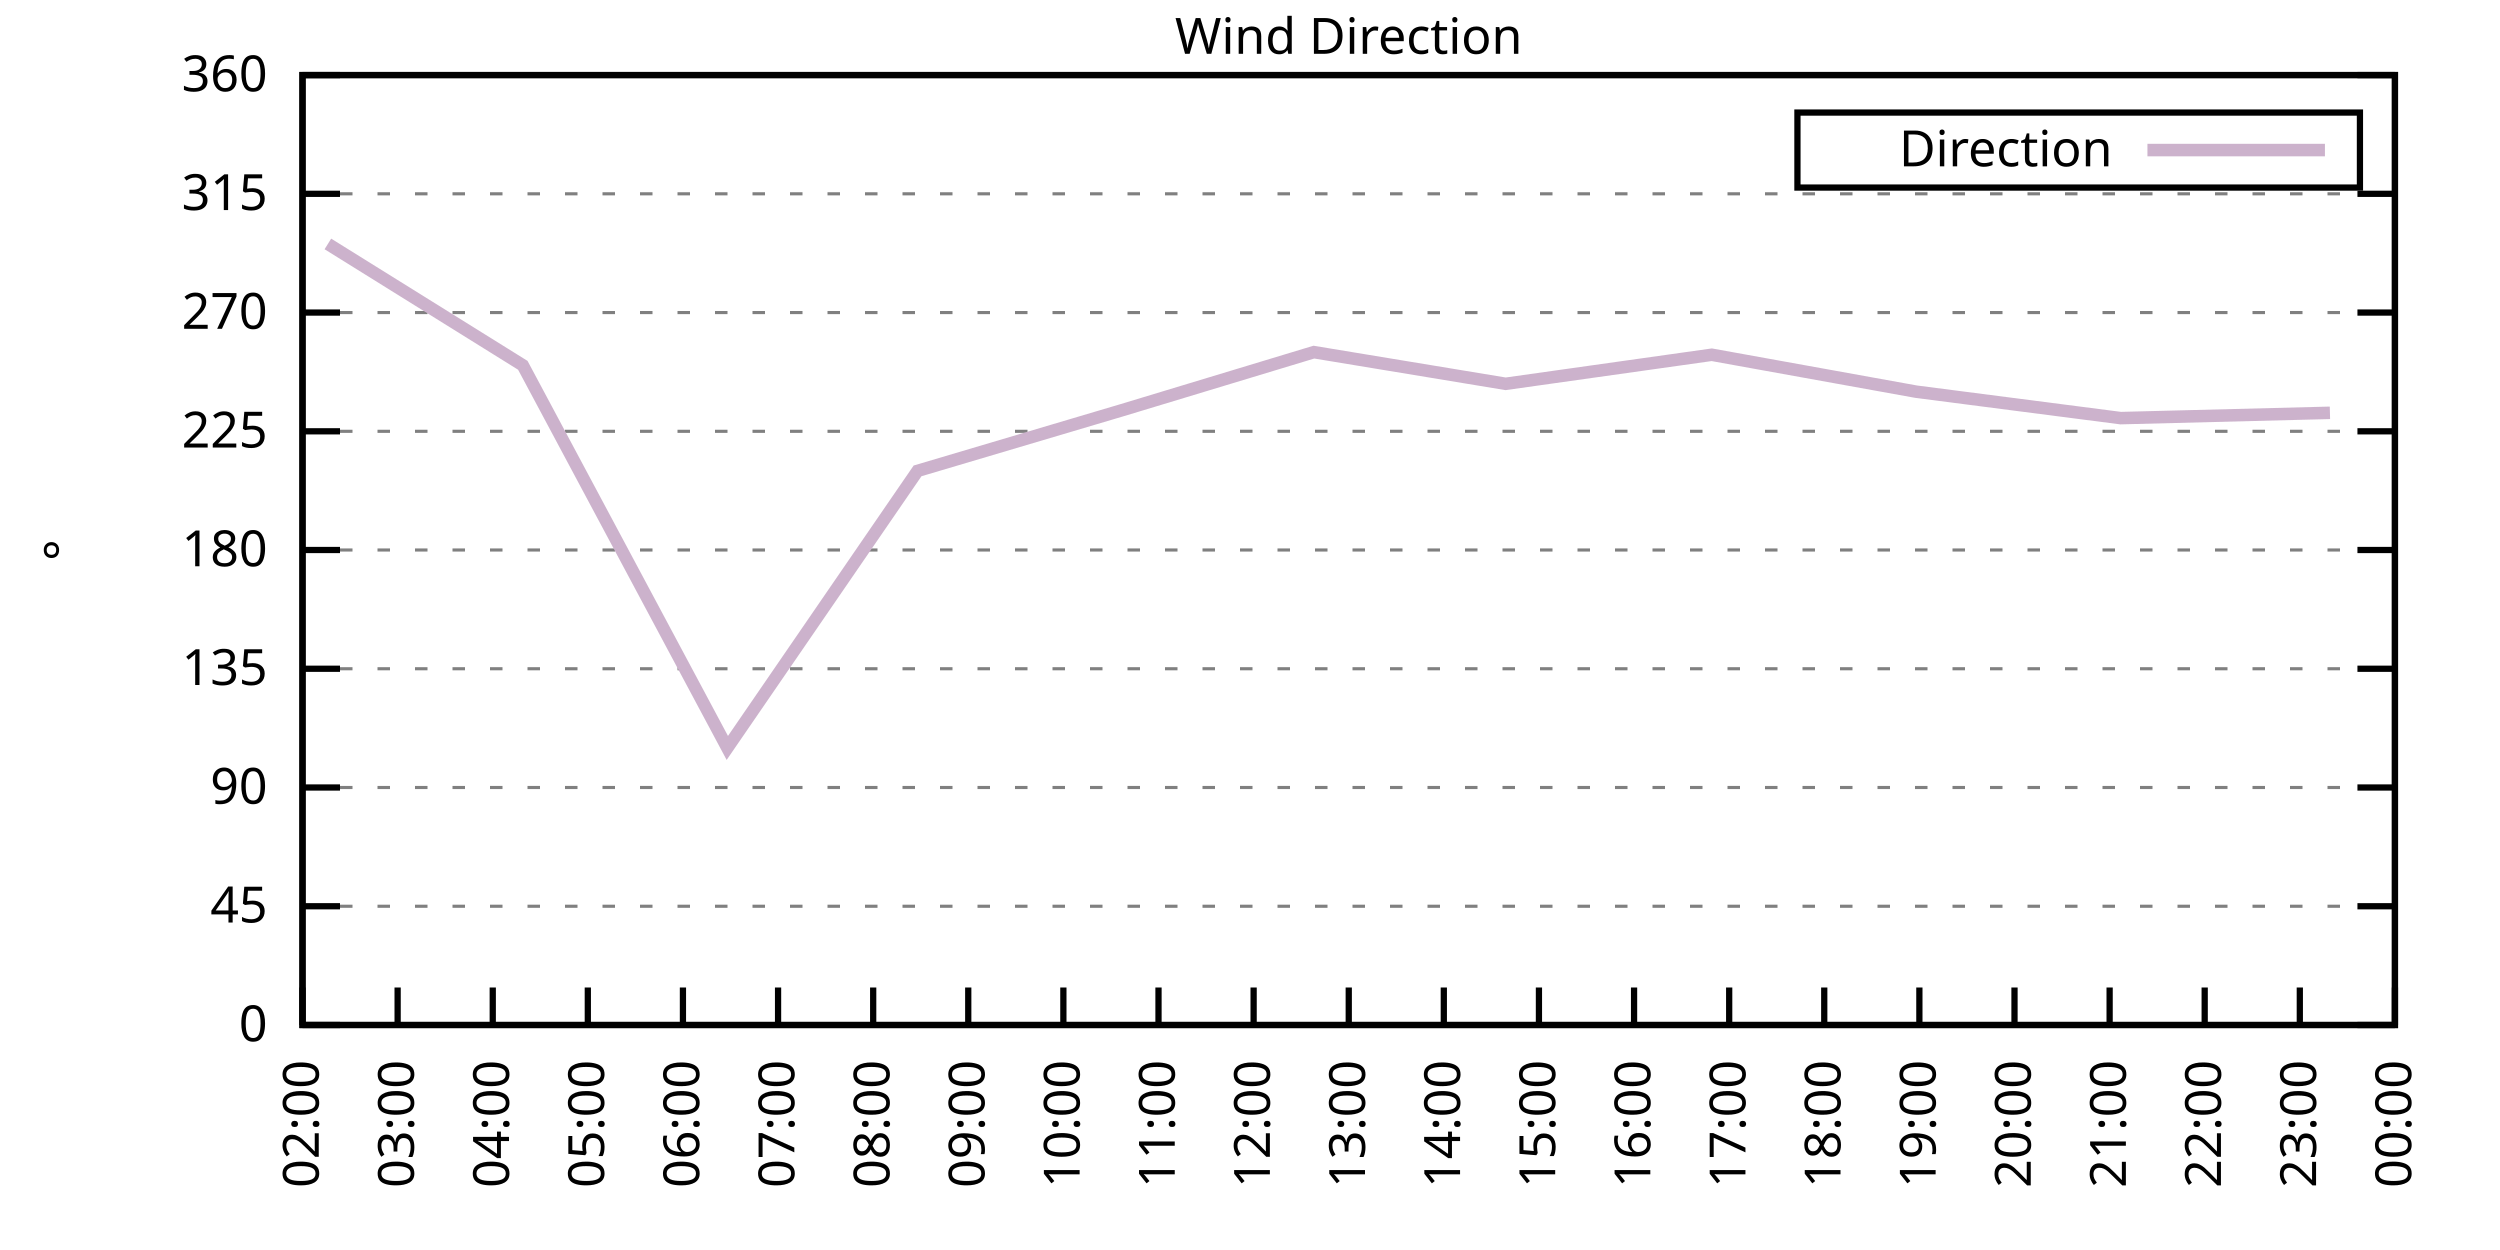
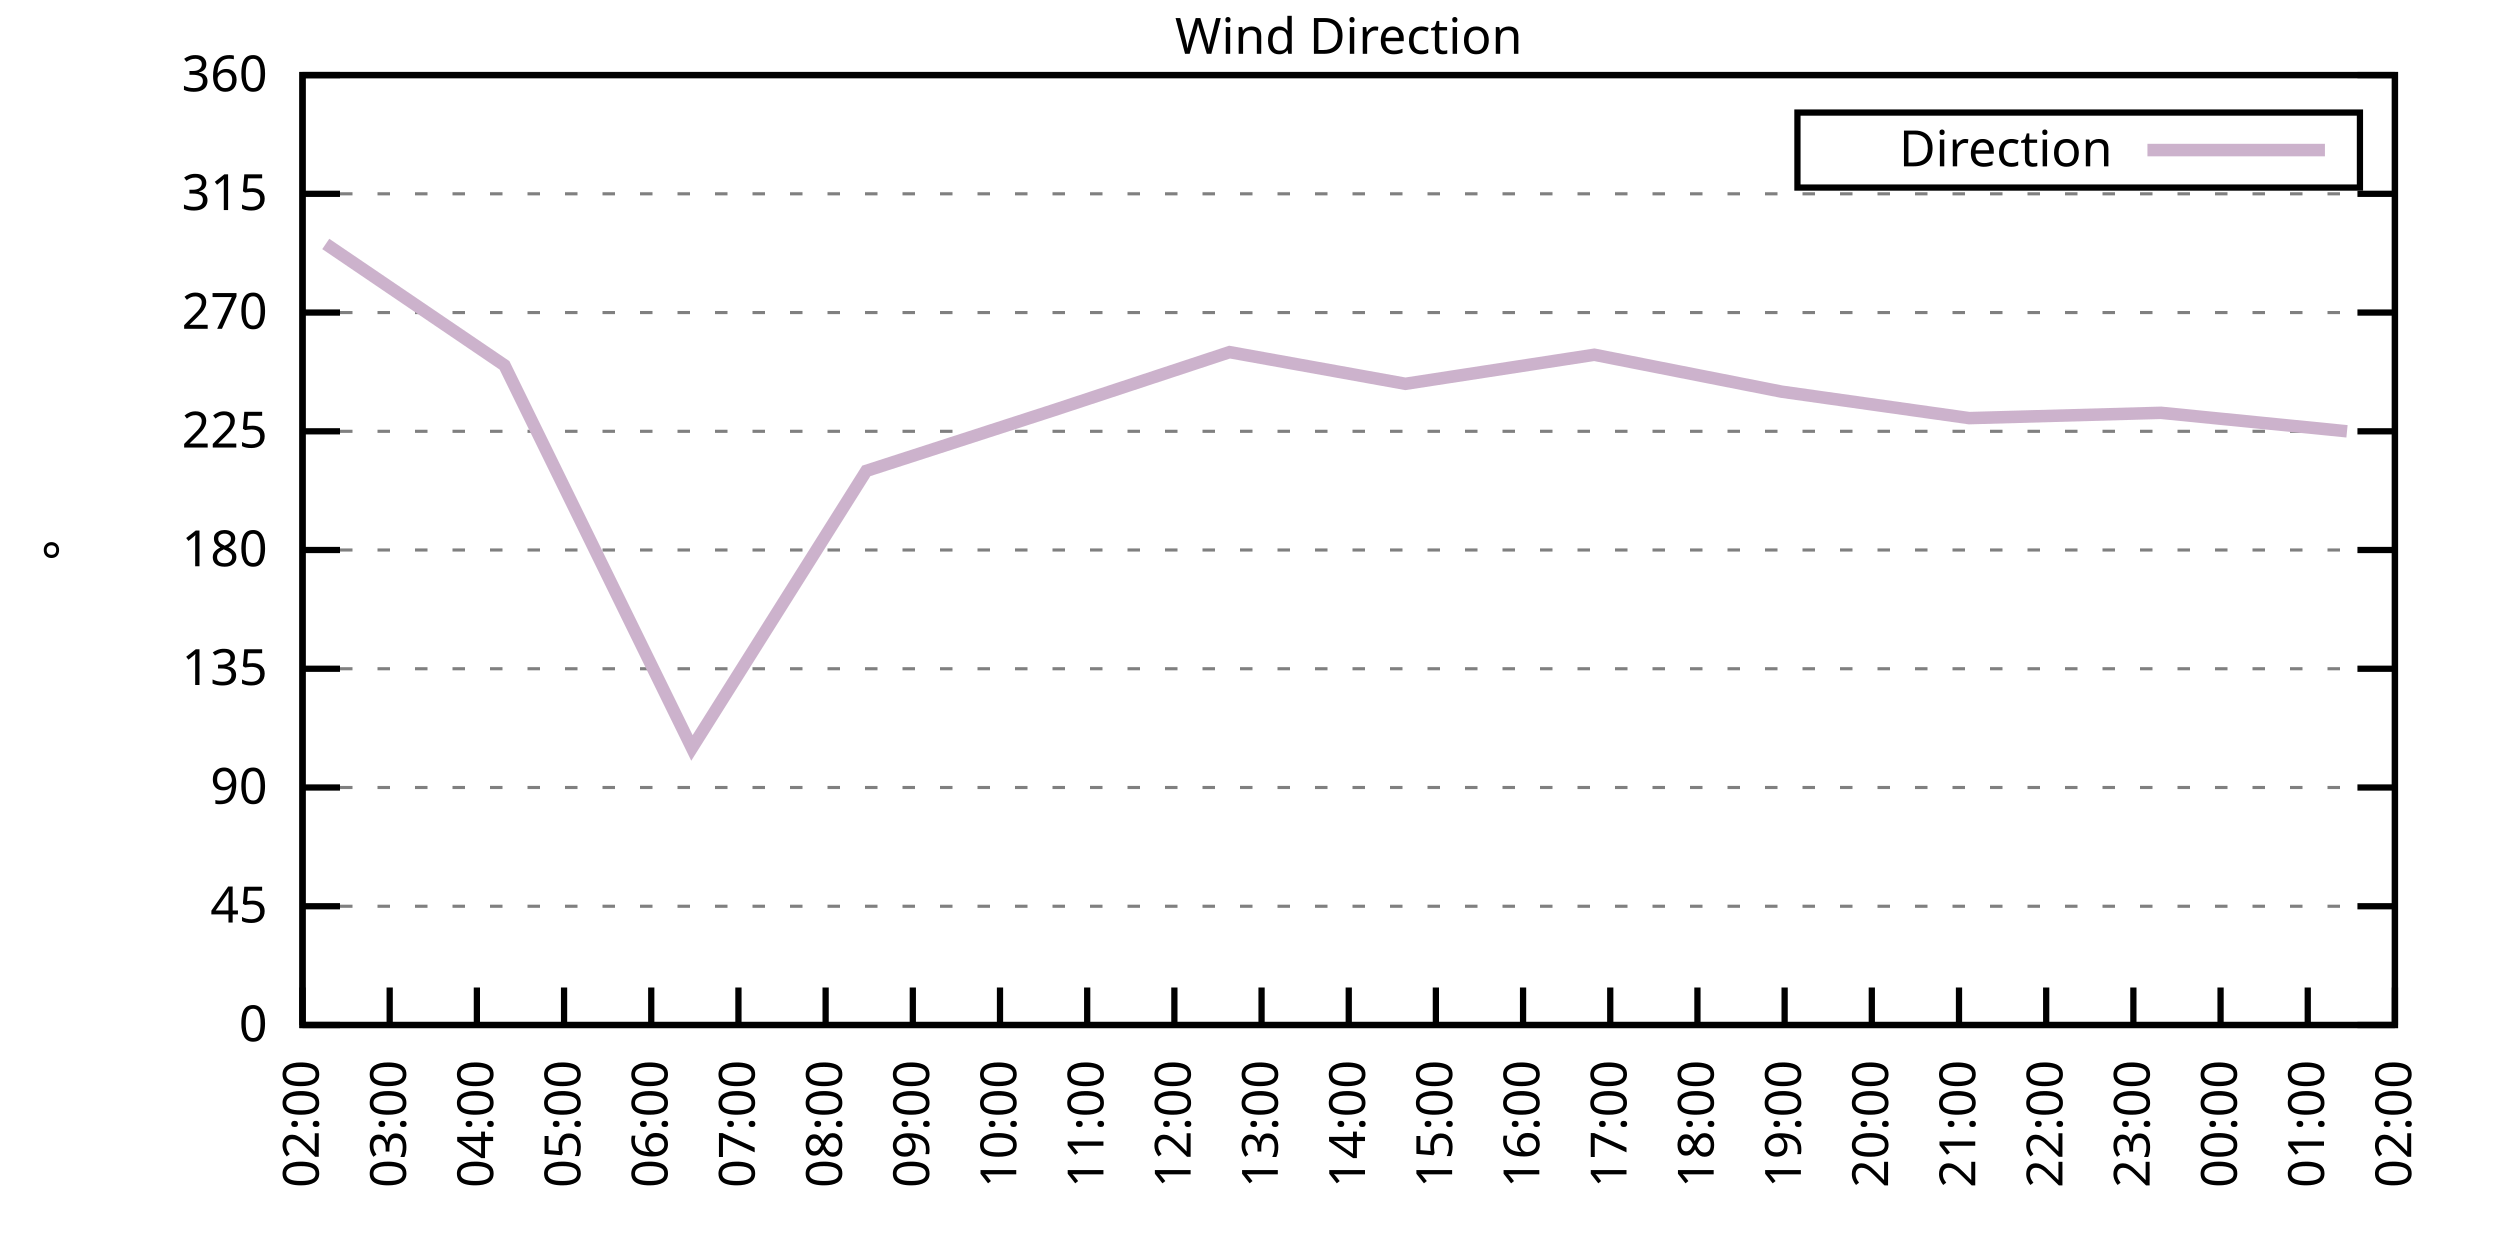
<svg xmlns="http://www.w3.org/2000/svg" xmlns:xlink="http://www.w3.org/1999/xlink" width="400" height="200" viewBox="0 0 400 200">
  <g id="gnuplot_canvas">
    <rect x="0" y="0" width="400" height="200" fill="none" />
    <defs>
      <circle id="gpDot" r="0.5" stroke-width="0.5" stroke="currentColor" />
      <path id="gpPt0" stroke-width="0.333" stroke="currentColor" d="M-1,0 h2 M0,-1 v2" />
      <path id="gpPt1" stroke-width="0.333" stroke="currentColor" d="M-1,-1 L1,1 M1,-1 L-1,1" />
      <path id="gpPt2" stroke-width="0.333" stroke="currentColor" d="M-1,0 L1,0 M0,-1 L0,1 M-1,-1 L1,1 M-1,1 L1,-1" />
      <rect id="gpPt3" stroke-width="0.333" stroke="currentColor" x="-1" y="-1" width="2" height="2" />
      <rect id="gpPt4" stroke-width="0.333" stroke="currentColor" fill="currentColor" x="-1" y="-1" width="2" height="2" />
      <circle id="gpPt5" stroke-width="0.333" stroke="currentColor" cx="0" cy="0" r="1" />
      <use xlink:href="#gpPt5" id="gpPt6" fill="currentColor" stroke="none" />
      <path id="gpPt7" stroke-width="0.333" stroke="currentColor" d="M0,-1.33 L-1.33,0.67 L1.33,0.67 z" />
      <use xlink:href="#gpPt7" id="gpPt8" fill="currentColor" stroke="none" />
      <use xlink:href="#gpPt7" id="gpPt9" stroke="currentColor" transform="rotate(180)" />
      <use xlink:href="#gpPt9" id="gpPt10" fill="currentColor" stroke="none" />
      <use xlink:href="#gpPt3" id="gpPt11" stroke="currentColor" transform="rotate(45)" />
      <use xlink:href="#gpPt11" id="gpPt12" fill="currentColor" stroke="none" />
      <path id="gpPt13" stroke-width="0.333" stroke="currentColor" d="M0,1.330 L1.265,0.411 L0.782,-1.067 L-0.782,-1.076 L-1.265,0.411 z" />
      <use xlink:href="#gpPt13" id="gpPt14" fill="currentColor" stroke="none" />
      <filter id="textbox" filterUnits="objectBoundingBox" x="0" y="0" height="1" width="1">
        <feFlood flood-color="white" flood-opacity="1" result="bgnd" />
        <feComposite in="SourceGraphic" in2="bgnd" operator="atop" />
      </filter>
      <filter id="greybox" filterUnits="objectBoundingBox" x="0" y="0" height="1" width="1">
        <feFlood flood-color="lightgrey" flood-opacity="1" result="grey" />
        <feComposite in="SourceGraphic" in2="grey" operator="atop" />
      </filter>
    </defs>
    <g fill="none" color="white" stroke="currentColor" stroke-width="1.00" stroke-linecap="butt" stroke-linejoin="miter">
</g>
    <g fill="none" color="black" stroke="currentColor" stroke-width="1.00" stroke-linecap="butt" stroke-linejoin="miter">
      <g stroke="none" shape-rendering="crispEdges">
        <polygon fill="rgb(255, 255, 255)" points="48.40,164.00 383.18,164.00 383.18,12.02 48.40,12.02 " />
      </g>
    </g>
    <g fill="none" color="black" stroke="currentColor" stroke-width="1.00" stroke-linecap="butt" stroke-linejoin="miter">
</g>
    <g fill="none" color="black" stroke="black" stroke-width="0.50" stroke-linecap="butt" stroke-linejoin="miter">
</g>
    <g fill="none" color="gray" stroke="currentColor" stroke-width="0.50" stroke-linecap="butt" stroke-linejoin="miter">
      <path stroke="gray" stroke-dasharray="2,4" class="gridline" d="M48.40,164.00 L383.19,164.00  " />
    </g>
    <g fill="none" color="gray" stroke="gray" stroke-width="1.00" stroke-linecap="butt" stroke-linejoin="miter">
</g>
    <g fill="none" color="black" stroke="currentColor" stroke-width="1.00" stroke-linecap="butt" stroke-linejoin="miter">
      <path stroke="black" d="M48.40,164.00 L54.40,164.00 M383.19,164.00 L377.19,164.00  " />
      <g transform="translate(42.80,166.60)" stroke="none" fill="black" font-family="Sans" font-size="8.00" text-anchor="end">
        <text>
          <tspan font-family="Sans"> 0</tspan>
        </text>
      </g>
    </g>
    <g fill="none" color="black" stroke="currentColor" stroke-width="1.00" stroke-linecap="butt" stroke-linejoin="miter">
</g>
    <g fill="none" color="black" stroke="black" stroke-width="0.50" stroke-linecap="butt" stroke-linejoin="miter">
</g>
    <g fill="none" color="gray" stroke="currentColor" stroke-width="0.50" stroke-linecap="butt" stroke-linejoin="miter">
      <path stroke="gray" stroke-dasharray="2,4" class="gridline" d="M48.40,145.00 L383.19,145.00  " />
    </g>
    <g fill="none" color="gray" stroke="gray" stroke-width="1.00" stroke-linecap="butt" stroke-linejoin="miter">
</g>
    <g fill="none" color="black" stroke="currentColor" stroke-width="1.00" stroke-linecap="butt" stroke-linejoin="miter">
      <path stroke="black" d="M48.40,145.00 L54.40,145.00 M383.19,145.00 L377.19,145.00  " />
      <g transform="translate(42.80,147.60)" stroke="none" fill="black" font-family="Sans" font-size="8.00" text-anchor="end">
        <text>
          <tspan font-family="Sans"> 45</tspan>
        </text>
      </g>
    </g>
    <g fill="none" color="black" stroke="currentColor" stroke-width="1.00" stroke-linecap="butt" stroke-linejoin="miter">
</g>
    <g fill="none" color="black" stroke="black" stroke-width="0.50" stroke-linecap="butt" stroke-linejoin="miter">
</g>
    <g fill="none" color="gray" stroke="currentColor" stroke-width="0.50" stroke-linecap="butt" stroke-linejoin="miter">
      <path stroke="gray" stroke-dasharray="2,4" class="gridline" d="M48.40,126.00 L383.19,126.00  " />
    </g>
    <g fill="none" color="gray" stroke="gray" stroke-width="1.00" stroke-linecap="butt" stroke-linejoin="miter">
</g>
    <g fill="none" color="black" stroke="currentColor" stroke-width="1.00" stroke-linecap="butt" stroke-linejoin="miter">
      <path stroke="black" d="M48.40,126.00 L54.40,126.00 M383.19,126.00 L377.19,126.00  " />
      <g transform="translate(42.80,128.60)" stroke="none" fill="black" font-family="Sans" font-size="8.00" text-anchor="end">
        <text>
          <tspan font-family="Sans"> 90</tspan>
        </text>
      </g>
    </g>
    <g fill="none" color="black" stroke="currentColor" stroke-width="1.00" stroke-linecap="butt" stroke-linejoin="miter">
</g>
    <g fill="none" color="black" stroke="black" stroke-width="0.50" stroke-linecap="butt" stroke-linejoin="miter">
</g>
    <g fill="none" color="gray" stroke="currentColor" stroke-width="0.50" stroke-linecap="butt" stroke-linejoin="miter">
      <path stroke="gray" stroke-dasharray="2,4" class="gridline" d="M48.40,107.00 L383.19,107.00  " />
    </g>
    <g fill="none" color="gray" stroke="gray" stroke-width="1.00" stroke-linecap="butt" stroke-linejoin="miter">
</g>
    <g fill="none" color="black" stroke="currentColor" stroke-width="1.00" stroke-linecap="butt" stroke-linejoin="miter">
      <path stroke="black" d="M48.40,107.00 L54.40,107.00 M383.19,107.00 L377.19,107.00  " />
      <g transform="translate(42.80,109.60)" stroke="none" fill="black" font-family="Sans" font-size="8.00" text-anchor="end">
        <text>
          <tspan font-family="Sans"> 135</tspan>
        </text>
      </g>
    </g>
    <g fill="none" color="black" stroke="currentColor" stroke-width="1.00" stroke-linecap="butt" stroke-linejoin="miter">
</g>
    <g fill="none" color="black" stroke="black" stroke-width="0.50" stroke-linecap="butt" stroke-linejoin="miter">
</g>
    <g fill="none" color="gray" stroke="currentColor" stroke-width="0.50" stroke-linecap="butt" stroke-linejoin="miter">
      <path stroke="gray" stroke-dasharray="2,4" class="gridline" d="M48.40,88.00 L383.19,88.00  " />
    </g>
    <g fill="none" color="gray" stroke="gray" stroke-width="1.00" stroke-linecap="butt" stroke-linejoin="miter">
</g>
    <g fill="none" color="black" stroke="currentColor" stroke-width="1.00" stroke-linecap="butt" stroke-linejoin="miter">
      <path stroke="black" d="M48.40,88.00 L54.40,88.00 M383.19,88.00 L377.19,88.00  " />
      <g transform="translate(42.80,90.60)" stroke="none" fill="black" font-family="Sans" font-size="8.00" text-anchor="end">
        <text>
          <tspan font-family="Sans"> 180</tspan>
        </text>
      </g>
    </g>
    <g fill="none" color="black" stroke="currentColor" stroke-width="1.00" stroke-linecap="butt" stroke-linejoin="miter">
</g>
    <g fill="none" color="black" stroke="black" stroke-width="0.50" stroke-linecap="butt" stroke-linejoin="miter">
</g>
    <g fill="none" color="gray" stroke="currentColor" stroke-width="0.50" stroke-linecap="butt" stroke-linejoin="miter">
      <path stroke="gray" stroke-dasharray="2,4" class="gridline" d="M48.40,69.01 L383.19,69.01  " />
    </g>
    <g fill="none" color="gray" stroke="gray" stroke-width="1.00" stroke-linecap="butt" stroke-linejoin="miter">
</g>
    <g fill="none" color="black" stroke="currentColor" stroke-width="1.00" stroke-linecap="butt" stroke-linejoin="miter">
      <path stroke="black" d="M48.40,69.01 L54.40,69.01 M383.19,69.01 L377.19,69.01  " />
      <g transform="translate(42.80,71.61)" stroke="none" fill="black" font-family="Sans" font-size="8.00" text-anchor="end">
        <text>
          <tspan font-family="Sans"> 225</tspan>
        </text>
      </g>
    </g>
    <g fill="none" color="black" stroke="currentColor" stroke-width="1.00" stroke-linecap="butt" stroke-linejoin="miter">
</g>
    <g fill="none" color="black" stroke="black" stroke-width="0.50" stroke-linecap="butt" stroke-linejoin="miter">
</g>
    <g fill="none" color="gray" stroke="currentColor" stroke-width="0.50" stroke-linecap="butt" stroke-linejoin="miter">
      <path stroke="gray" stroke-dasharray="2,4" class="gridline" d="M48.40,50.01 L383.19,50.01  " />
    </g>
    <g fill="none" color="gray" stroke="gray" stroke-width="1.00" stroke-linecap="butt" stroke-linejoin="miter">
</g>
    <g fill="none" color="black" stroke="currentColor" stroke-width="1.00" stroke-linecap="butt" stroke-linejoin="miter">
      <path stroke="black" d="M48.40,50.01 L54.40,50.01 M383.19,50.01 L377.19,50.01  " />
      <g transform="translate(42.80,52.61)" stroke="none" fill="black" font-family="Sans" font-size="8.00" text-anchor="end">
        <text>
          <tspan font-family="Sans"> 270</tspan>
        </text>
      </g>
    </g>
    <g fill="none" color="black" stroke="currentColor" stroke-width="1.00" stroke-linecap="butt" stroke-linejoin="miter">
</g>
    <g fill="none" color="black" stroke="black" stroke-width="0.50" stroke-linecap="butt" stroke-linejoin="miter">
</g>
    <g fill="none" color="gray" stroke="currentColor" stroke-width="0.50" stroke-linecap="butt" stroke-linejoin="miter">
      <path stroke="gray" stroke-dasharray="2,4" class="gridline" d="M48.40,31.01 L383.19,31.01  " />
    </g>
    <g fill="none" color="gray" stroke="gray" stroke-width="1.00" stroke-linecap="butt" stroke-linejoin="miter">
</g>
    <g fill="none" color="black" stroke="currentColor" stroke-width="1.00" stroke-linecap="butt" stroke-linejoin="miter">
      <path stroke="black" d="M48.40,31.01 L54.40,31.01 M383.19,31.01 L377.19,31.01  " />
      <g transform="translate(42.80,33.61)" stroke="none" fill="black" font-family="Sans" font-size="8.00" text-anchor="end">
        <text>
          <tspan font-family="Sans"> 315</tspan>
        </text>
      </g>
    </g>
    <g fill="none" color="black" stroke="currentColor" stroke-width="1.00" stroke-linecap="butt" stroke-linejoin="miter">
</g>
    <g fill="none" color="black" stroke="black" stroke-width="0.50" stroke-linecap="butt" stroke-linejoin="miter">
</g>
    <g fill="none" color="gray" stroke="currentColor" stroke-width="0.50" stroke-linecap="butt" stroke-linejoin="miter">
      <path stroke="gray" stroke-dasharray="2,4" class="gridline" d="M48.40,12.01 L383.19,12.01  " />
    </g>
    <g fill="none" color="gray" stroke="gray" stroke-width="1.00" stroke-linecap="butt" stroke-linejoin="miter">
</g>
    <g fill="none" color="black" stroke="currentColor" stroke-width="1.00" stroke-linecap="butt" stroke-linejoin="miter">
      <path stroke="black" d="M48.40,12.01 L54.40,12.01 M383.19,12.01 L377.19,12.01  " />
      <g transform="translate(42.80,14.61)" stroke="none" fill="black" font-family="Sans" font-size="8.00" text-anchor="end">
        <text>
          <tspan font-family="Sans"> 360</tspan>
        </text>
      </g>
    </g>
    <g fill="none" color="black" stroke="currentColor" stroke-width="1.00" stroke-linecap="butt" stroke-linejoin="miter">
      <path stroke="black" d="M48.40,164.00 L48.40,158.00  " />
      <g transform="translate(51.00,169.60) rotate(270.00)" stroke="none" fill="black" font-family="Sans" font-size="8.00" text-anchor="end">
        <text>
          <tspan font-family="Sans">02:00</tspan>
        </text>
      </g>
    </g>
    <g fill="none" color="black" stroke="currentColor" stroke-width="1.00" stroke-linecap="butt" stroke-linejoin="miter">
-       <path stroke="black" d="M63.62,164.00 L63.62,158.00  " />
-       <g transform="translate(66.22,169.60) rotate(270.00)" stroke="none" fill="black" font-family="Sans" font-size="8.00" text-anchor="end">
+       <path stroke="black" d="M62.35,164.00 L62.35,158.00  " />
+       <g transform="translate(64.95,169.60) rotate(270.00)" stroke="none" fill="black" font-family="Sans" font-size="8.00" text-anchor="end">
        <text>
          <tspan font-family="Sans">03:00</tspan>
        </text>
      </g>
    </g>
    <g fill="none" color="black" stroke="currentColor" stroke-width="1.00" stroke-linecap="butt" stroke-linejoin="miter">
-       <path stroke="black" d="M78.84,164.00 L78.84,158.00  " />
-       <g transform="translate(81.44,169.60) rotate(270.00)" stroke="none" fill="black" font-family="Sans" font-size="8.00" text-anchor="end">
+       <path stroke="black" d="M76.30,164.00 L76.30,158.00  " />
+       <g transform="translate(78.90,169.60) rotate(270.00)" stroke="none" fill="black" font-family="Sans" font-size="8.00" text-anchor="end">
        <text>
          <tspan font-family="Sans">04:00</tspan>
        </text>
      </g>
    </g>
    <g fill="none" color="black" stroke="currentColor" stroke-width="1.00" stroke-linecap="butt" stroke-linejoin="miter">
-       <path stroke="black" d="M94.05,164.00 L94.05,158.00  " />
-       <g transform="translate(96.65,169.60) rotate(270.00)" stroke="none" fill="black" font-family="Sans" font-size="8.00" text-anchor="end">
+       <path stroke="black" d="M90.25,164.00 L90.25,158.00  " />
+       <g transform="translate(92.85,169.60) rotate(270.00)" stroke="none" fill="black" font-family="Sans" font-size="8.00" text-anchor="end">
        <text>
          <tspan font-family="Sans">05:00</tspan>
        </text>
      </g>
    </g>
    <g fill="none" color="black" stroke="currentColor" stroke-width="1.00" stroke-linecap="butt" stroke-linejoin="miter">
-       <path stroke="black" d="M109.27,164.00 L109.27,158.00  " />
-       <g transform="translate(111.87,169.60) rotate(270.00)" stroke="none" fill="black" font-family="Sans" font-size="8.00" text-anchor="end">
+       <path stroke="black" d="M104.20,164.00 L104.20,158.00  " />
+       <g transform="translate(106.80,169.60) rotate(270.00)" stroke="none" fill="black" font-family="Sans" font-size="8.00" text-anchor="end">
        <text>
          <tspan font-family="Sans">06:00</tspan>
        </text>
      </g>
    </g>
    <g fill="none" color="black" stroke="currentColor" stroke-width="1.00" stroke-linecap="butt" stroke-linejoin="miter">
-       <path stroke="black" d="M124.49,164.00 L124.49,158.00  " />
-       <g transform="translate(127.09,169.60) rotate(270.00)" stroke="none" fill="black" font-family="Sans" font-size="8.00" text-anchor="end">
+       <path stroke="black" d="M118.15,164.00 L118.15,158.00  " />
+       <g transform="translate(120.75,169.60) rotate(270.00)" stroke="none" fill="black" font-family="Sans" font-size="8.00" text-anchor="end">
        <text>
          <tspan font-family="Sans">07:00</tspan>
        </text>
      </g>
    </g>
    <g fill="none" color="black" stroke="currentColor" stroke-width="1.00" stroke-linecap="butt" stroke-linejoin="miter">
-       <path stroke="black" d="M139.71,164.00 L139.71,158.00  " />
-       <g transform="translate(142.31,169.60) rotate(270.00)" stroke="none" fill="black" font-family="Sans" font-size="8.00" text-anchor="end">
+       <path stroke="black" d="M132.10,164.00 L132.10,158.00  " />
+       <g transform="translate(134.70,169.60) rotate(270.00)" stroke="none" fill="black" font-family="Sans" font-size="8.00" text-anchor="end">
        <text>
          <tspan font-family="Sans">08:00</tspan>
        </text>
      </g>
    </g>
    <g fill="none" color="black" stroke="currentColor" stroke-width="1.00" stroke-linecap="butt" stroke-linejoin="miter">
-       <path stroke="black" d="M154.92,164.00 L154.92,158.00  " />
-       <g transform="translate(157.52,169.60) rotate(270.00)" stroke="none" fill="black" font-family="Sans" font-size="8.00" text-anchor="end">
+       <path stroke="black" d="M146.05,164.00 L146.05,158.00  " />
+       <g transform="translate(148.65,169.60) rotate(270.00)" stroke="none" fill="black" font-family="Sans" font-size="8.00" text-anchor="end">
        <text>
          <tspan font-family="Sans">09:00</tspan>
        </text>
      </g>
    </g>
    <g fill="none" color="black" stroke="currentColor" stroke-width="1.00" stroke-linecap="butt" stroke-linejoin="miter">
-       <path stroke="black" d="M170.14,164.00 L170.14,158.00  " />
-       <g transform="translate(172.74,169.60) rotate(270.00)" stroke="none" fill="black" font-family="Sans" font-size="8.00" text-anchor="end">
+       <path stroke="black" d="M160.00,164.00 L160.00,158.00  " />
+       <g transform="translate(162.60,169.60) rotate(270.00)" stroke="none" fill="black" font-family="Sans" font-size="8.00" text-anchor="end">
        <text>
          <tspan font-family="Sans">10:00</tspan>
        </text>
      </g>
    </g>
    <g fill="none" color="black" stroke="currentColor" stroke-width="1.00" stroke-linecap="butt" stroke-linejoin="miter">
-       <path stroke="black" d="M185.36,164.00 L185.36,158.00  " />
-       <g transform="translate(187.96,169.60) rotate(270.00)" stroke="none" fill="black" font-family="Sans" font-size="8.00" text-anchor="end">
+       <path stroke="black" d="M173.95,164.00 L173.95,158.00  " />
+       <g transform="translate(176.55,169.60) rotate(270.00)" stroke="none" fill="black" font-family="Sans" font-size="8.00" text-anchor="end">
        <text>
          <tspan font-family="Sans">11:00</tspan>
        </text>
      </g>
    </g>
    <g fill="none" color="black" stroke="currentColor" stroke-width="1.00" stroke-linecap="butt" stroke-linejoin="miter">
-       <path stroke="black" d="M200.58,164.00 L200.58,158.00  " />
-       <g transform="translate(203.18,169.60) rotate(270.00)" stroke="none" fill="black" font-family="Sans" font-size="8.00" text-anchor="end">
+       <path stroke="black" d="M187.90,164.00 L187.90,158.00  " />
+       <g transform="translate(190.50,169.60) rotate(270.00)" stroke="none" fill="black" font-family="Sans" font-size="8.00" text-anchor="end">
        <text>
          <tspan font-family="Sans">12:00</tspan>
+         </text>
+       </g>
+     </g>
+     <g fill="none" color="black" stroke="currentColor" stroke-width="1.00" stroke-linecap="butt" stroke-linejoin="miter">
+       <path stroke="black" d="M201.85,164.00 L201.85,158.00  " />
+       <g transform="translate(204.45,169.60) rotate(270.00)" stroke="none" fill="black" font-family="Sans" font-size="8.00" text-anchor="end">
+         <text>
+           <tspan font-family="Sans">13:00</tspan>
        </text>
      </g>
    </g>
    <g fill="none" color="black" stroke="currentColor" stroke-width="1.00" stroke-linecap="butt" stroke-linejoin="miter">
      <path stroke="black" d="M215.80,164.00 L215.80,158.00  " />
      <g transform="translate(218.40,169.60) rotate(270.00)" stroke="none" fill="black" font-family="Sans" font-size="8.00" text-anchor="end">
        <text>
-           <tspan font-family="Sans">13:00</tspan>
-         </text>
-       </g>
-     </g>
-     <g fill="none" color="black" stroke="currentColor" stroke-width="1.00" stroke-linecap="butt" stroke-linejoin="miter">
-       <path stroke="black" d="M231.01,164.00 L231.01,158.00  " />
-       <g transform="translate(233.61,169.60) rotate(270.00)" stroke="none" fill="black" font-family="Sans" font-size="8.00" text-anchor="end">
-         <text>
          <tspan font-family="Sans">14:00</tspan>
        </text>
      </g>
    </g>
    <g fill="none" color="black" stroke="currentColor" stroke-width="1.00" stroke-linecap="butt" stroke-linejoin="miter">
-       <path stroke="black" d="M246.23,164.00 L246.23,158.00  " />
-       <g transform="translate(248.83,169.60) rotate(270.00)" stroke="none" fill="black" font-family="Sans" font-size="8.00" text-anchor="end">
+       <path stroke="black" d="M229.74,164.00 L229.74,158.00  " />
+       <g transform="translate(232.34,169.60) rotate(270.00)" stroke="none" fill="black" font-family="Sans" font-size="8.00" text-anchor="end">
        <text>
          <tspan font-family="Sans">15:00</tspan>
        </text>
      </g>
    </g>
    <g fill="none" color="black" stroke="currentColor" stroke-width="1.00" stroke-linecap="butt" stroke-linejoin="miter">
-       <path stroke="black" d="M261.45,164.00 L261.45,158.00  " />
-       <g transform="translate(264.05,169.60) rotate(270.00)" stroke="none" fill="black" font-family="Sans" font-size="8.00" text-anchor="end">
+       <path stroke="black" d="M243.69,164.00 L243.69,158.00  " />
+       <g transform="translate(246.29,169.60) rotate(270.00)" stroke="none" fill="black" font-family="Sans" font-size="8.00" text-anchor="end">
        <text>
          <tspan font-family="Sans">16:00</tspan>
        </text>
      </g>
    </g>
    <g fill="none" color="black" stroke="currentColor" stroke-width="1.00" stroke-linecap="butt" stroke-linejoin="miter">
-       <path stroke="black" d="M276.67,164.00 L276.67,158.00  " />
-       <g transform="translate(279.27,169.60) rotate(270.00)" stroke="none" fill="black" font-family="Sans" font-size="8.00" text-anchor="end">
+       <path stroke="black" d="M257.64,164.00 L257.64,158.00  " />
+       <g transform="translate(260.24,169.60) rotate(270.00)" stroke="none" fill="black" font-family="Sans" font-size="8.00" text-anchor="end">
        <text>
          <tspan font-family="Sans">17:00</tspan>
        </text>
      </g>
    </g>
    <g fill="none" color="black" stroke="currentColor" stroke-width="1.00" stroke-linecap="butt" stroke-linejoin="miter">
-       <path stroke="black" d="M291.88,164.00 L291.88,158.00  " />
-       <g transform="translate(294.48,169.60) rotate(270.00)" stroke="none" fill="black" font-family="Sans" font-size="8.00" text-anchor="end">
+       <path stroke="black" d="M271.59,164.00 L271.59,158.00  " />
+       <g transform="translate(274.19,169.60) rotate(270.00)" stroke="none" fill="black" font-family="Sans" font-size="8.00" text-anchor="end">
        <text>
          <tspan font-family="Sans">18:00</tspan>
        </text>
      </g>
    </g>
    <g fill="none" color="black" stroke="currentColor" stroke-width="1.00" stroke-linecap="butt" stroke-linejoin="miter">
-       <path stroke="black" d="M307.10,164.00 L307.10,158.00  " />
-       <g transform="translate(309.70,169.60) rotate(270.00)" stroke="none" fill="black" font-family="Sans" font-size="8.00" text-anchor="end">
+       <path stroke="black" d="M285.54,164.00 L285.54,158.00  " />
+       <g transform="translate(288.14,169.60) rotate(270.00)" stroke="none" fill="black" font-family="Sans" font-size="8.00" text-anchor="end">
        <text>
          <tspan font-family="Sans">19:00</tspan>
        </text>
      </g>
    </g>
    <g fill="none" color="black" stroke="currentColor" stroke-width="1.00" stroke-linecap="butt" stroke-linejoin="miter">
-       <path stroke="black" d="M322.32,164.00 L322.32,158.00  " />
-       <g transform="translate(324.92,169.60) rotate(270.00)" stroke="none" fill="black" font-family="Sans" font-size="8.00" text-anchor="end">
+       <path stroke="black" d="M299.49,164.00 L299.49,158.00  " />
+       <g transform="translate(302.09,169.60) rotate(270.00)" stroke="none" fill="black" font-family="Sans" font-size="8.00" text-anchor="end">
        <text>
          <tspan font-family="Sans">20:00</tspan>
        </text>
      </g>
    </g>
    <g fill="none" color="black" stroke="currentColor" stroke-width="1.00" stroke-linecap="butt" stroke-linejoin="miter">
-       <path stroke="black" d="M337.54,164.00 L337.54,158.00  " />
-       <g transform="translate(340.14,169.60) rotate(270.00)" stroke="none" fill="black" font-family="Sans" font-size="8.00" text-anchor="end">
+       <path stroke="black" d="M313.44,164.00 L313.44,158.00  " />
+       <g transform="translate(316.04,169.60) rotate(270.00)" stroke="none" fill="black" font-family="Sans" font-size="8.00" text-anchor="end">
        <text>
          <tspan font-family="Sans">21:00</tspan>
        </text>
      </g>
    </g>
    <g fill="none" color="black" stroke="currentColor" stroke-width="1.00" stroke-linecap="butt" stroke-linejoin="miter">
-       <path stroke="black" d="M352.75,164.00 L352.75,158.00  " />
-       <g transform="translate(355.35,169.60) rotate(270.00)" stroke="none" fill="black" font-family="Sans" font-size="8.00" text-anchor="end">
+       <path stroke="black" d="M327.39,164.00 L327.39,158.00  " />
+       <g transform="translate(329.99,169.60) rotate(270.00)" stroke="none" fill="black" font-family="Sans" font-size="8.00" text-anchor="end">
        <text>
          <tspan font-family="Sans">22:00</tspan>
        </text>
      </g>
    </g>
    <g fill="none" color="black" stroke="currentColor" stroke-width="1.00" stroke-linecap="butt" stroke-linejoin="miter">
-       <path stroke="black" d="M367.97,164.00 L367.97,158.00  " />
-       <g transform="translate(370.57,169.60) rotate(270.00)" stroke="none" fill="black" font-family="Sans" font-size="8.00" text-anchor="end">
+       <path stroke="black" d="M341.34,164.00 L341.34,158.00  " />
+       <g transform="translate(343.94,169.60) rotate(270.00)" stroke="none" fill="black" font-family="Sans" font-size="8.00" text-anchor="end">
        <text>
          <tspan font-family="Sans">23:00</tspan>
+         </text>
+       </g>
+     </g>
+     <g fill="none" color="black" stroke="currentColor" stroke-width="1.00" stroke-linecap="butt" stroke-linejoin="miter">
+       <path stroke="black" d="M355.29,164.00 L355.29,158.00  " />
+       <g transform="translate(357.89,169.60) rotate(270.00)" stroke="none" fill="black" font-family="Sans" font-size="8.00" text-anchor="end">
+         <text>
+           <tspan font-family="Sans">00:00</tspan>
+         </text>
+       </g>
+     </g>
+     <g fill="none" color="black" stroke="currentColor" stroke-width="1.00" stroke-linecap="butt" stroke-linejoin="miter">
+       <path stroke="black" d="M369.24,164.00 L369.24,158.00  " />
+       <g transform="translate(371.84,169.60) rotate(270.00)" stroke="none" fill="black" font-family="Sans" font-size="8.00" text-anchor="end">
+         <text>
+           <tspan font-family="Sans">01:00</tspan>
        </text>
      </g>
    </g>
    <g fill="none" color="black" stroke="currentColor" stroke-width="1.00" stroke-linecap="butt" stroke-linejoin="miter">
      <path stroke="black" d="M383.19,164.00 L383.19,158.00  " />
      <g transform="translate(385.79,169.60) rotate(270.00)" stroke="none" fill="black" font-family="Sans" font-size="8.00" text-anchor="end">
        <text>
-           <tspan font-family="Sans">00:00</tspan>
+           <tspan font-family="Sans">02:00</tspan>
        </text>
      </g>
    </g>
    <g fill="none" color="black" stroke="currentColor" stroke-width="1.00" stroke-linecap="butt" stroke-linejoin="miter">
</g>
    <g fill="none" color="black" stroke="currentColor" stroke-width="1.00" stroke-linecap="butt" stroke-linejoin="miter">
      <path stroke="black" d="M48.40,12.01 L48.40,164.00 L383.19,164.00 L383.19,12.01 L48.40,12.01 Z  " />
    </g>
    <g fill="none" color="black" stroke="currentColor" stroke-width="1.00" stroke-linecap="butt" stroke-linejoin="miter">
</g>
    <g fill="none" color="black" stroke="currentColor" stroke-width="1.00" stroke-linecap="butt" stroke-linejoin="miter">
      <path stroke="black" d="M287.59,30.01 L287.59,18.01 L377.59,18.01 L377.59,30.01 L287.59,30.01 Z  " />
    </g>
    <g id="Wind_direction_plot_1">
      <g fill="none" color="white" stroke="black" stroke-width="2.00" stroke-linecap="butt" stroke-linejoin="miter">
</g>
      <g fill="none" color="black" stroke="currentColor" stroke-width="2.00" stroke-linecap="butt" stroke-linejoin="miter">
        <g transform="translate(337.99,26.61)" stroke="none" fill="black" font-family="Sans" font-size="8.00" text-anchor="end">
          <text>
            <tspan font-family="Sans">Direction</tspan>
          </text>
        </g>
      </g>
      <g fill="none" color="black" stroke="currentColor" stroke-width="2.00" stroke-linecap="butt" stroke-linejoin="miter">
-         <path stroke="rgb(204, 178, 204)" d="M343.59,24.01 L371.99,24.01 M52.46,39.03 L83.65,58.45 L116.37,119.67 L146.81,75.34 L179.53,65.63 L210.22,56.34   L240.90,61.41 L273.88,56.76 L306.59,62.67 L339.31,66.90 L372.79,66.05  " />
+         <path stroke="rgb(204, 178, 204)" d="M343.59,24.01 L371.99,24.01 M52.12,39.03 L80.72,58.45 L110.71,119.67 L138.61,75.34 L168.60,65.63 L196.73,56.34   L224.86,61.41 L255.09,56.76 L285.08,62.67 L315.07,66.90 L345.76,66.05 L375.52,69.01  " />
      </g>
    </g>
    <g fill="none" color="black" stroke="currentColor" stroke-width="2.00" stroke-linecap="butt" stroke-linejoin="miter">
</g>
    <g fill="none" color="black" stroke="black" stroke-width="1.00" stroke-linecap="butt" stroke-linejoin="miter">
</g>
    <g fill="none" color="black" stroke="currentColor" stroke-width="1.00" stroke-linecap="butt" stroke-linejoin="miter">
      <path stroke="black" d="M48.40,12.01 L48.40,164.00 L383.19,164.00 L383.19,12.01 L48.40,12.01 Z  " />
      <g transform="translate(12.80,88.01) rotate(270.00)" stroke="none" fill="black" font-family="Sans" font-size="8.00" text-anchor="middle">
        <text>
          <tspan font-family="Sans">°</tspan>
        </text>
      </g>
    </g>
    <g fill="none" color="black" stroke="currentColor" stroke-width="1.00" stroke-linecap="butt" stroke-linejoin="miter">
</g>
    <g fill="none" color="black" stroke="currentColor" stroke-width="1.00" stroke-linecap="butt" stroke-linejoin="miter">
      <g transform="translate(215.79,8.61)" stroke="none" fill="black" font-family="Sans" font-size="8.00" text-anchor="middle">
        <text>
          <tspan font-family="Sans">Wind Direction</tspan>
        </text>
      </g>
    </g>
    <g fill="none" color="black" stroke="currentColor" stroke-width="1.00" stroke-linecap="butt" stroke-linejoin="miter">
</g>
  </g>
</svg>
